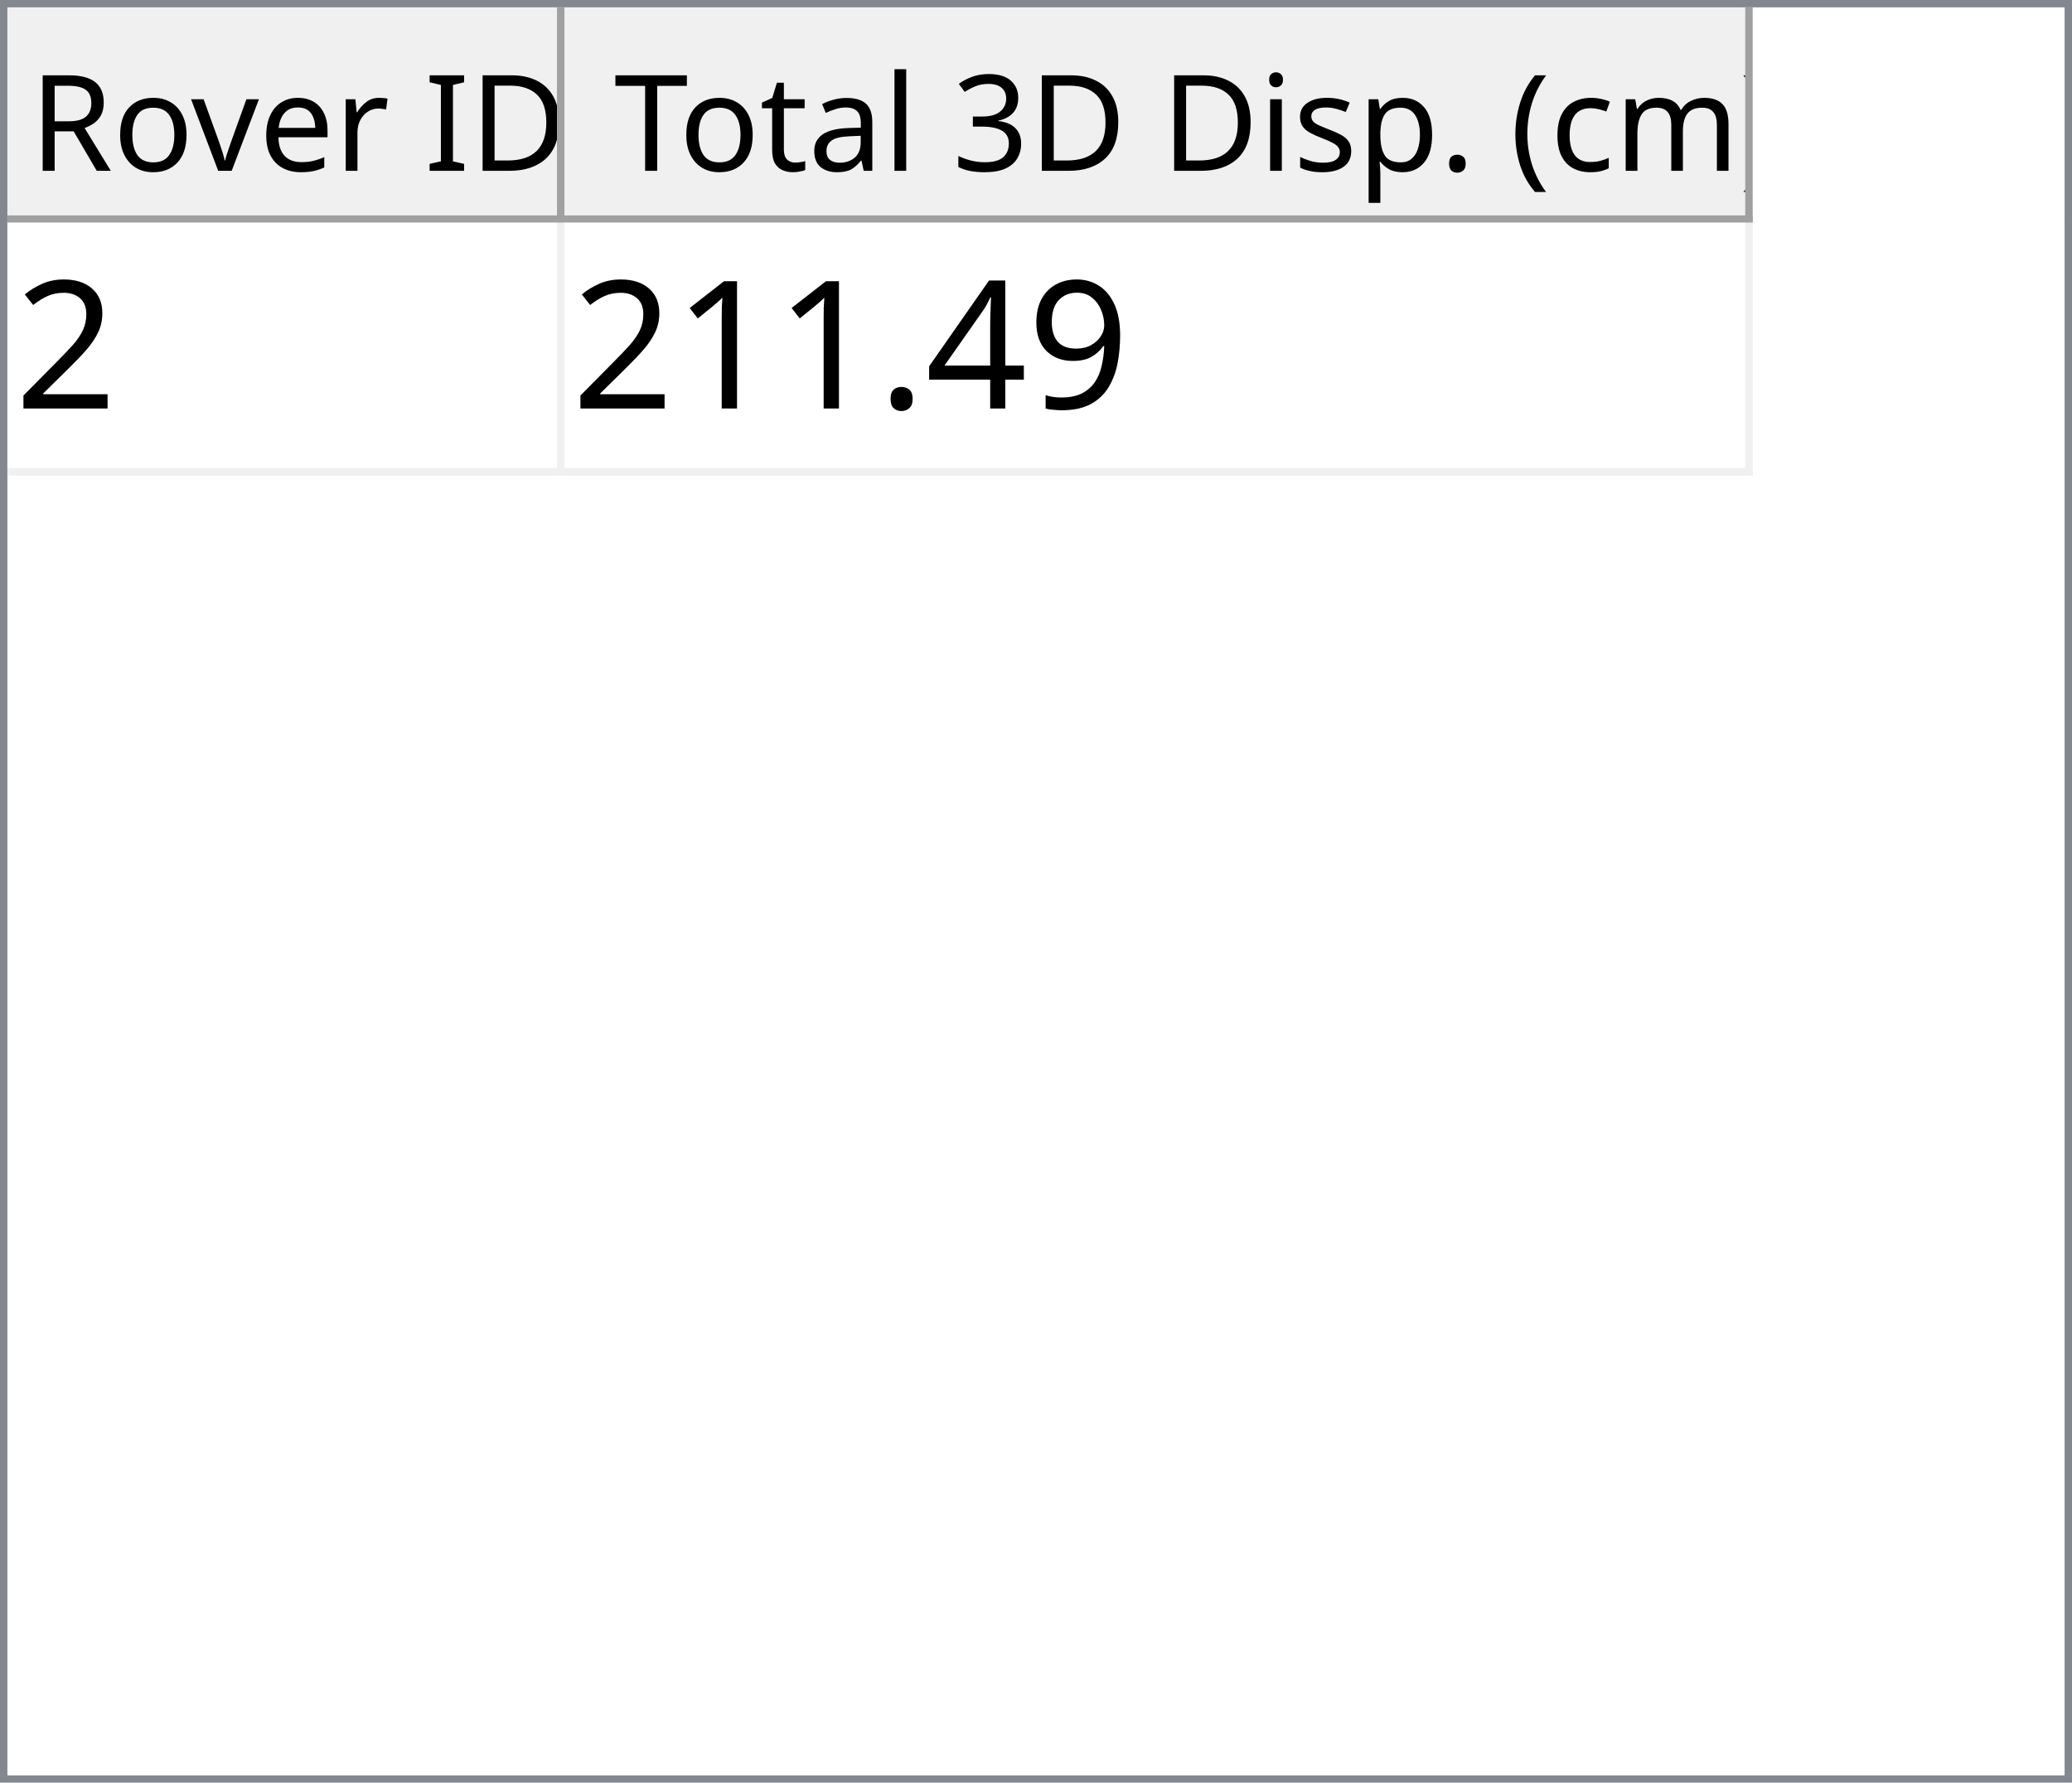
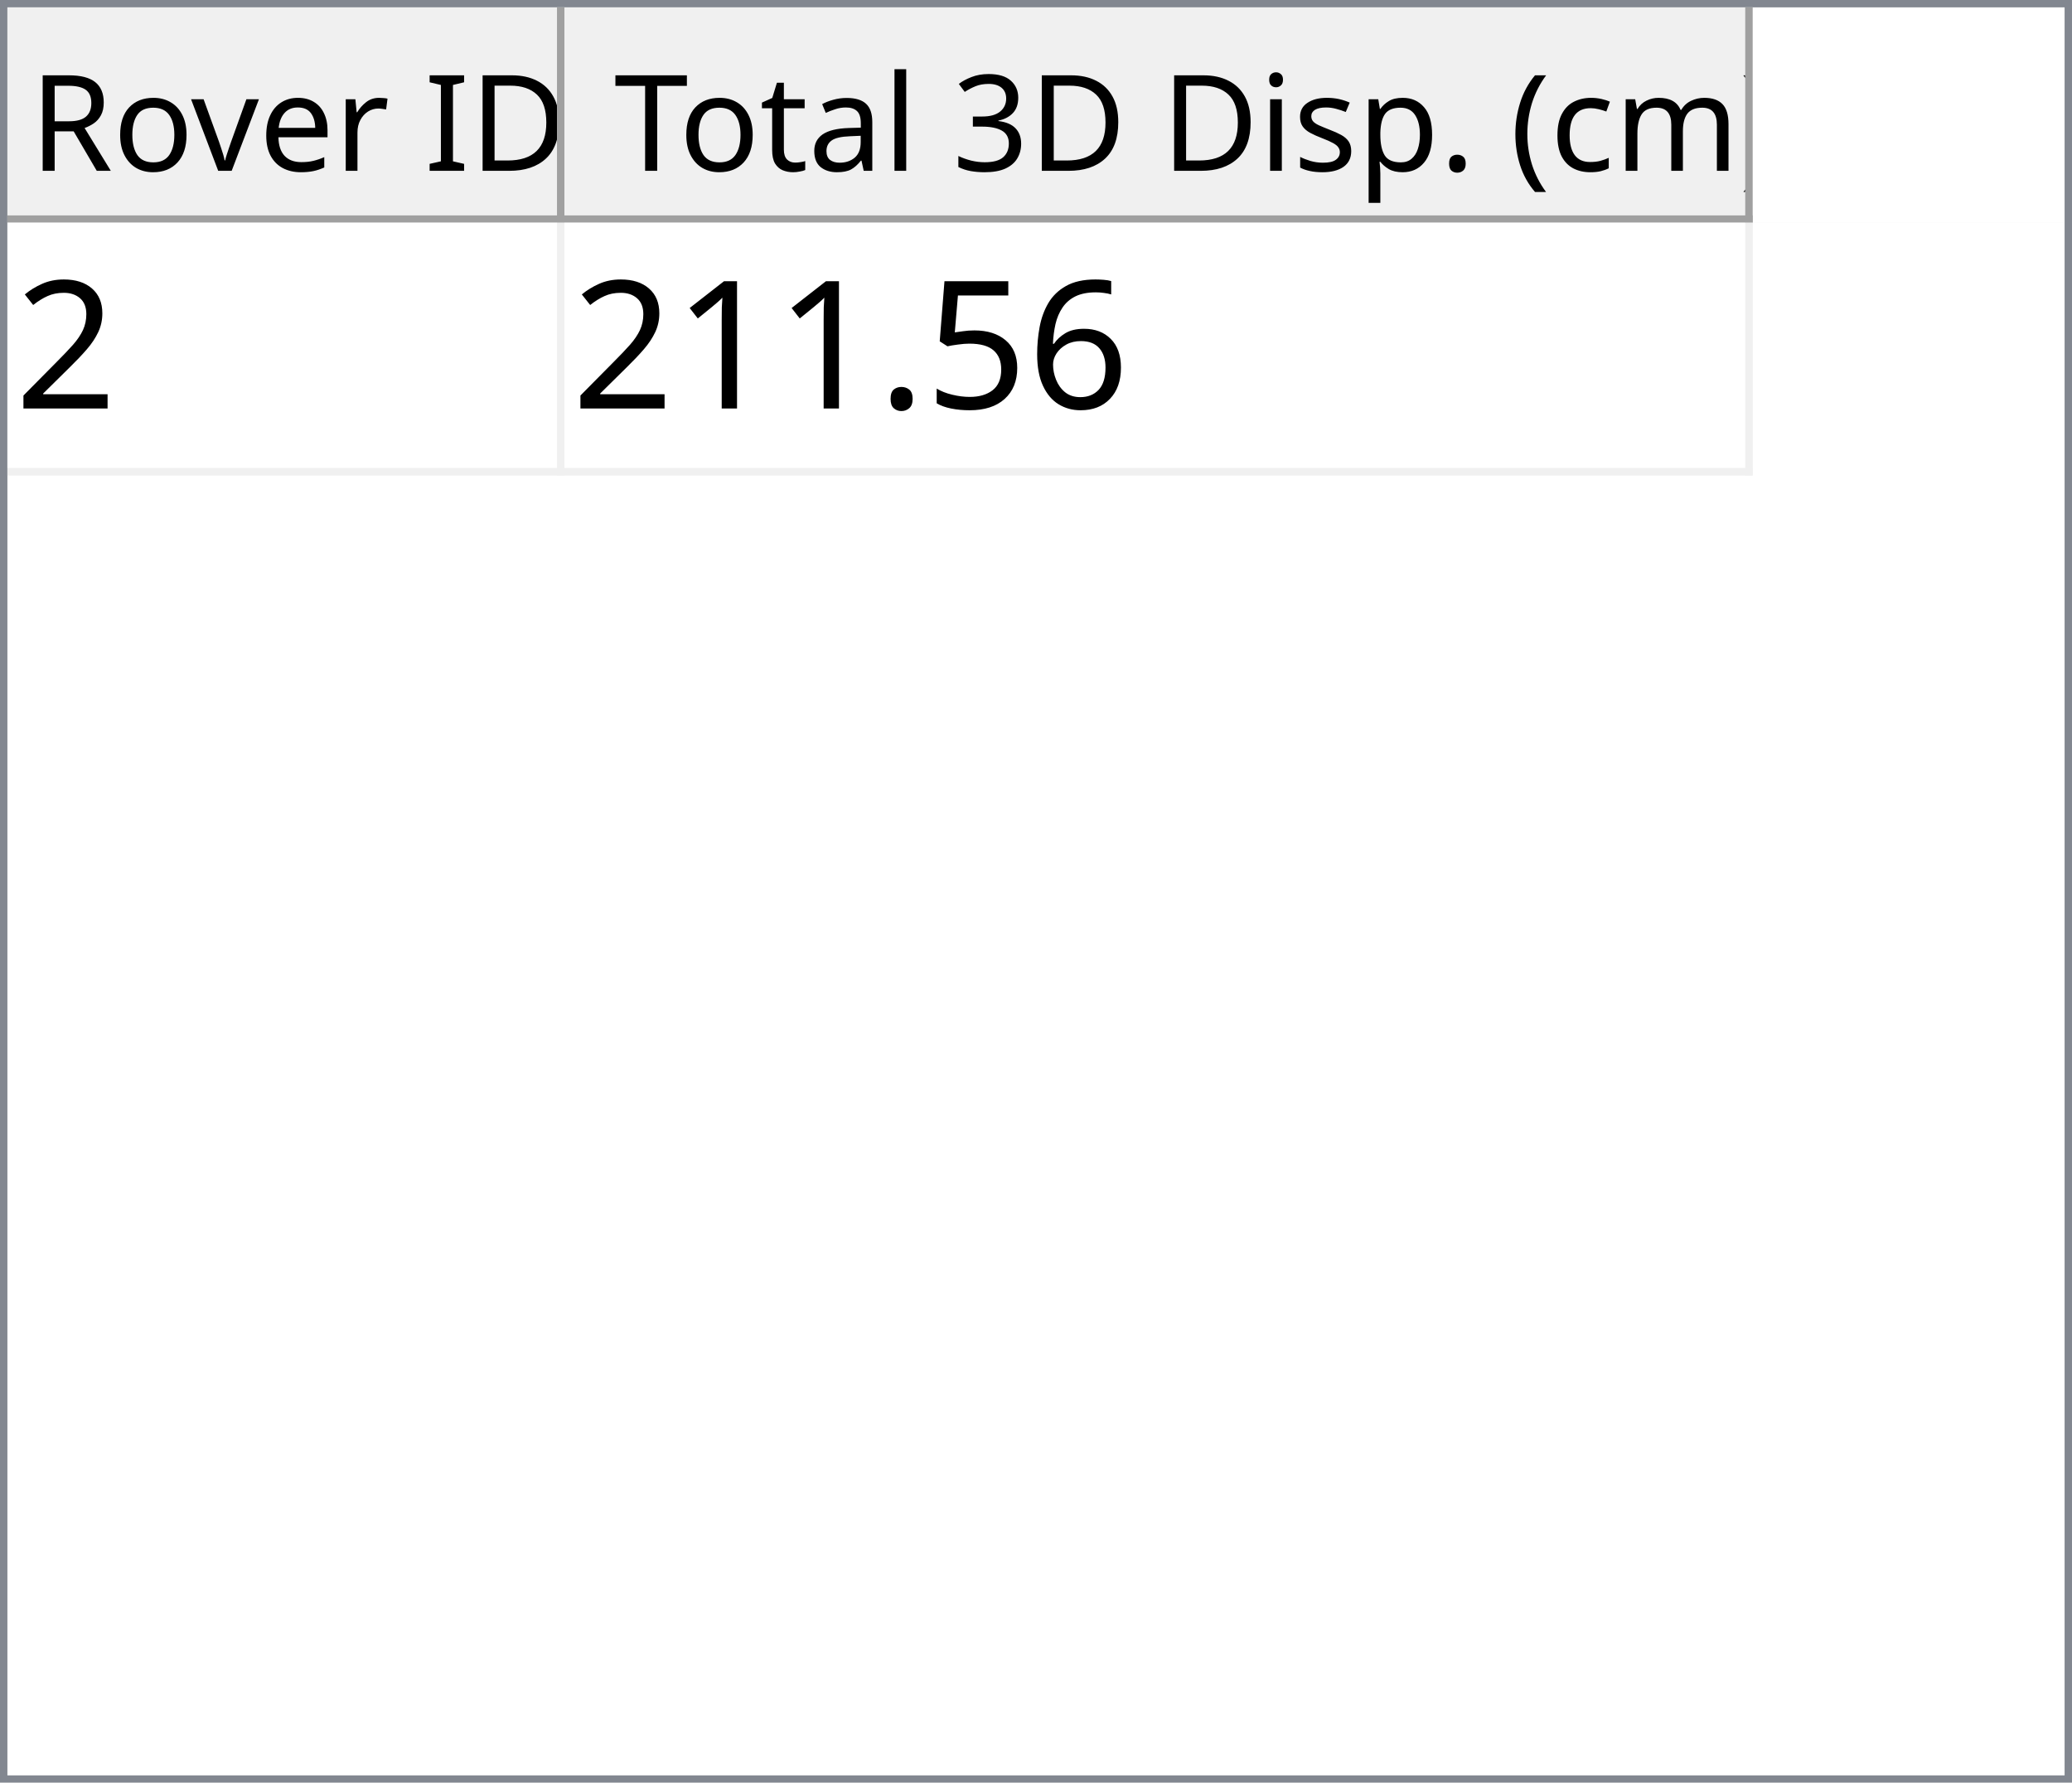
<svg xmlns="http://www.w3.org/2000/svg" style="fill-opacity:1; color-rendering:auto; color-interpolation:auto; text-rendering:auto; stroke:black; stroke-linecap:square; stroke-miterlimit:10; shape-rendering:auto; stroke-opacity:1; fill:black; stroke-dasharray:none; font-weight:normal; stroke-width:1; font-family:'Dialog'; font-style:normal; stroke-linejoin:miter; font-size:12px; stroke-dashoffset:0; image-rendering:auto;" width="279" height="240">
  <defs id="genericDefs" />
  <g>
    <defs id="defs1">
      <clipPath clipPathUnits="userSpaceOnUse" id="clipPath1">
        <path d="M0 0 L279 0 L279 240 L0 240 L0 0 Z" />
      </clipPath>
      <clipPath clipPathUnits="userSpaceOnUse" id="clipPath2">
        <path d="M0 0 L0 240 L279 240 L279 0 Z" />
      </clipPath>
      <clipPath clipPathUnits="userSpaceOnUse" id="clipPath3">
        <path d="M0 0 L0 29 L277 29 L277 0 Z" />
      </clipPath>
      <clipPath clipPathUnits="userSpaceOnUse" id="clipPath4">
        <path d="M0 0 L0 29 L75 29 L75 0 Z" />
      </clipPath>
      <clipPath clipPathUnits="userSpaceOnUse" id="clipPath5">
        <path d="M1 1 L1 28 L74 28 L74 1 Z" />
      </clipPath>
      <clipPath clipPathUnits="userSpaceOnUse" id="clipPath6">
        <path d="M0 0 L0 27 L73 27 L73 0 Z" />
      </clipPath>
      <clipPath clipPathUnits="userSpaceOnUse" id="clipPath7">
        <path d="M-0.5 -0.5 L-0.5 28.5 L74.5 28.5 L74.5 -0.5 Z" />
      </clipPath>
      <clipPath clipPathUnits="userSpaceOnUse" id="clipPath8">
        <path d="M0 0 L0 29 L160 29 L160 0 Z" />
      </clipPath>
      <clipPath clipPathUnits="userSpaceOnUse" id="clipPath9">
        <path d="M1 1 L1 28 L159 28 L159 1 Z" />
      </clipPath>
      <clipPath clipPathUnits="userSpaceOnUse" id="clipPath10">
        <path d="M0 0 L0 27 L158 27 L158 0 Z" />
      </clipPath>
      <clipPath clipPathUnits="userSpaceOnUse" id="clipPath11">
        <path d="M-0.5 -0.5 L-0.5 28.5 L159.5 28.5 L159.5 -0.5 Z" />
      </clipPath>
      <clipPath clipPathUnits="userSpaceOnUse" id="clipPath12">
        <path d="M0 0 L0 209 L277 209 L277 0 Z" />
      </clipPath>
      <clipPath clipPathUnits="userSpaceOnUse" id="clipPath13">
        <path d="M0 0 L0 34 L235 34 L235 0 Z" />
      </clipPath>
      <clipPath clipPathUnits="userSpaceOnUse" id="clipPath14">
        <path d="M-0.5 -0.5 L-0.5 33.5 L234.5 33.5 L234.5 -0.5 Z" />
      </clipPath>
      <clipPath clipPathUnits="userSpaceOnUse" id="clipPath15">
        <path d="M0 0 L0 33 L74 33 L74 0 Z" />
      </clipPath>
      <clipPath clipPathUnits="userSpaceOnUse" id="clipPath16">
        <path d="M0 0 L0 33 L159 33 L159 0 Z" />
      </clipPath>
      <font horiz-adv-x="64.551" id="font1">
        <font-face ascent="107.91" descent="25.098" units-per-em="100" style="font-style:normal; font-family:Segoe UI; font-weight:normal;" />
        <missing-glyph horiz-adv-x="64.551" d="M8.109 0 L8.109 68.266 L56.453 68.266 L56.453 0 L8.109 0 ZM15.328 7.234 L49.219 7.234 L49.219 61.031 L15.328 61.031 L15.328 7.234 Z" />
        <glyph unicode="D" horiz-adv-x="70.117" d="M9.188 0 L9.188 70.016 L28.516 70.016 Q65.531 70.016 65.531 35.891 Q65.531 19.672 55.25 9.836 Q44.969 0 27.734 0 L9.188 0 ZM17.391 62.594 L17.391 7.422 L27.828 7.422 Q41.609 7.422 49.273 14.797 Q56.938 22.172 56.938 35.688 Q56.938 62.594 28.328 62.594 L17.391 62.594 Z" />
        <glyph unicode="I" horiz-adv-x="26.611" d="M17.391 0 L9.188 0 L9.188 70.016 L17.391 70.016 L17.391 0 Z" />
        <glyph unicode=" " horiz-adv-x="27.393" d="" />
        <glyph unicode="r" horiz-adv-x="34.766" d="M34.188 41.891 Q32.078 43.5 28.125 43.5 Q23 43.5 19.555 38.672 Q16.109 33.844 16.109 25.484 L16.109 0 L8.109 0 L8.109 50 L16.109 50 L16.109 39.703 L16.312 39.703 Q18.016 44.969 21.531 47.922 Q25.047 50.875 29.391 50.875 Q32.516 50.875 34.188 50.203 L34.188 41.891 Z" />
        <glyph unicode="e" horiz-adv-x="52.295" d="M48.297 23 L12.984 23 Q13.188 14.656 17.484 10.109 Q21.781 5.562 29.297 5.562 Q37.75 5.562 44.828 11.141 L44.828 3.609 Q38.234 -1.172 27.391 -1.172 Q16.797 -1.172 10.742 5.641 Q4.688 12.453 4.688 24.812 Q4.688 36.469 11.305 43.82 Q17.922 51.172 27.734 51.172 Q37.547 51.172 42.922 44.828 Q48.297 38.484 48.297 27.203 L48.297 23 ZM40.094 29.781 Q40.047 36.719 36.75 40.578 Q33.453 44.438 27.594 44.438 Q21.922 44.438 17.969 40.383 Q14.016 36.328 13.094 29.781 L40.094 29.781 Z" />
        <glyph unicode="v" horiz-adv-x="47.9" d="M47.406 50 L27.484 0 L19.625 0 L0.688 50 L9.469 50 L22.172 13.672 Q23.578 9.672 23.922 6.688 L24.125 6.688 Q24.609 10.453 25.688 13.484 L38.969 50 L47.406 50 Z" />
        <glyph unicode="o" horiz-adv-x="58.594" d="M29 -1.172 Q17.922 -1.172 11.305 5.836 Q4.688 12.844 4.688 24.422 Q4.688 37.016 11.57 44.094 Q18.453 51.172 30.172 51.172 Q41.359 51.172 47.633 44.289 Q53.906 37.406 53.906 25.203 Q53.906 13.234 47.141 6.031 Q40.375 -1.172 29 -1.172 ZM29.594 44.438 Q21.875 44.438 17.383 39.188 Q12.891 33.938 12.891 24.703 Q12.891 15.828 17.43 10.695 Q21.969 5.562 29.594 5.562 Q37.359 5.562 41.531 10.594 Q45.703 15.625 45.703 24.906 Q45.703 34.281 41.531 39.359 Q37.359 44.438 29.594 44.438 Z" />
        <glyph unicode="R" horiz-adv-x="59.814" d="M59.375 0 L49.609 0 L37.891 19.625 Q36.281 22.359 34.766 24.289 Q33.25 26.219 31.664 27.438 Q30.078 28.656 28.25 29.219 Q26.422 29.781 24.125 29.781 L17.391 29.781 L17.391 0 L9.188 0 L9.188 70.016 L30.078 70.016 Q34.672 70.016 38.555 68.867 Q42.438 67.719 45.289 65.375 Q48.141 63.031 49.758 59.547 Q51.375 56.062 51.375 51.375 Q51.375 47.703 50.273 44.656 Q49.172 41.609 47.148 39.211 Q45.125 36.812 42.266 35.133 Q39.406 33.453 35.844 32.516 L35.844 32.328 Q37.594 31.547 38.891 30.547 Q40.188 29.547 41.359 28.18 Q42.531 26.812 43.68 25.078 Q44.828 23.344 46.234 21.047 L59.375 0 ZM17.391 62.594 L17.391 37.203 L28.516 37.203 Q31.594 37.203 34.203 38.133 Q36.812 39.062 38.719 40.797 Q40.625 42.531 41.703 45.047 Q42.781 47.562 42.781 50.688 Q42.781 56.297 39.141 59.445 Q35.5 62.594 28.609 62.594 L17.391 62.594 Z" />
        <glyph unicode=")" horiz-adv-x="30.176" d="M8.297 -15.922 L1.172 -15.922 Q16.406 2.344 16.406 26.812 Q16.406 51.469 1.078 70.016 L8.297 70.016 Q23.531 52.156 23.531 26.703 Q23.531 1.375 8.297 -15.922 Z" />
        <glyph unicode="m" horiz-adv-x="86.133" d="M79.109 0 L71.094 0 L71.094 28.719 Q71.094 37.016 68.531 40.727 Q65.969 44.438 59.906 44.438 Q54.781 44.438 51.195 39.75 Q47.609 35.062 47.609 28.516 L47.609 0 L39.594 0 L39.594 29.688 Q39.594 44.438 28.219 44.438 Q22.953 44.438 19.531 40.016 Q16.109 35.594 16.109 28.516 L16.109 0 L8.109 0 L8.109 50 L16.109 50 L16.109 42.094 L16.312 42.094 Q21.625 51.172 31.844 51.172 Q36.969 51.172 40.773 48.312 Q44.578 45.453 46 40.828 Q51.562 51.172 62.594 51.172 Q79.109 51.172 79.109 30.812 L79.109 0 Z" />
        <glyph unicode="c" horiz-adv-x="46.191" d="M42.188 2.297 Q36.422 -1.172 28.516 -1.172 Q17.828 -1.172 11.258 5.789 Q4.688 12.75 4.688 23.828 Q4.688 36.188 11.766 43.68 Q18.844 51.172 30.672 51.172 Q37.25 51.172 42.281 48.734 L42.281 40.531 Q36.719 44.438 30.375 44.438 Q22.703 44.438 17.797 38.945 Q12.891 33.453 12.891 24.516 Q12.891 15.719 17.508 10.641 Q22.125 5.562 29.891 5.562 Q36.422 5.562 42.188 9.906 L42.188 2.297 Z" />
        <glyph unicode="(" horiz-adv-x="30.176" d="M29.109 -15.922 L21.969 -15.922 Q6.844 1.375 6.844 26.703 Q6.844 52.156 21.969 70.016 L29.203 70.016 Q13.875 51.469 13.875 26.812 Q13.875 2.344 29.109 -15.922 Z" />
        <glyph unicode="." horiz-adv-x="21.68" d="M10.891 -1.078 Q8.641 -1.078 7.055 0.539 Q5.469 2.156 5.469 4.391 Q5.469 6.641 7.055 8.273 Q8.641 9.906 10.891 9.906 Q13.188 9.906 14.797 8.273 Q16.406 6.641 16.406 4.391 Q16.406 2.156 14.797 0.539 Q13.188 -1.078 10.891 -1.078 Z" />
        <glyph unicode="p" horiz-adv-x="58.789" d="M16.312 7.234 L16.109 7.234 L16.109 -23 L8.109 -23 L8.109 50 L16.109 50 L16.109 41.219 L16.312 41.219 Q22.219 51.172 33.594 51.172 Q43.266 51.172 48.688 44.461 Q54.109 37.75 54.109 26.469 Q54.109 13.922 48 6.375 Q41.891 -1.172 31.297 -1.172 Q21.578 -1.172 16.312 7.234 ZM16.109 27.391 L16.109 20.406 Q16.109 14.203 20.141 9.883 Q24.172 5.562 30.375 5.562 Q37.641 5.562 41.773 11.133 Q45.906 16.703 45.906 26.609 Q45.906 34.969 42.047 39.703 Q38.188 44.438 31.594 44.438 Q24.609 44.438 20.359 39.578 Q16.109 34.719 16.109 27.391 Z" />
        <glyph unicode="s" horiz-adv-x="42.432" d="M5.078 1.812 L5.078 10.406 Q11.625 5.562 19.484 5.562 Q30.031 5.562 30.031 12.594 Q30.031 14.594 29.125 15.992 Q28.219 17.391 26.68 18.461 Q25.141 19.531 23.07 20.383 Q21 21.234 18.609 22.172 Q15.281 23.484 12.766 24.828 Q10.25 26.172 8.57 27.859 Q6.891 29.547 6.031 31.695 Q5.172 33.844 5.172 36.719 Q5.172 40.234 6.789 42.945 Q8.406 45.656 11.086 47.484 Q13.766 49.312 17.211 50.242 Q20.656 51.172 24.312 51.172 Q30.812 51.172 35.938 48.922 L35.938 40.828 Q30.422 44.438 23.25 44.438 Q21 44.438 19.195 43.922 Q17.391 43.406 16.094 42.477 Q14.797 41.547 14.086 40.258 Q13.375 38.969 13.375 37.406 Q13.375 35.453 14.086 34.133 Q14.797 32.812 16.164 31.789 Q17.531 30.766 19.484 29.938 Q21.438 29.109 23.922 28.125 Q27.25 26.859 29.883 25.516 Q32.516 24.172 34.375 22.484 Q36.234 20.797 37.234 18.602 Q38.234 16.406 38.234 13.375 Q38.234 9.672 36.602 6.938 Q34.969 4.203 32.234 2.398 Q29.5 0.594 25.93 -0.289 Q22.359 -1.172 18.453 -1.172 Q10.75 -1.172 5.078 1.812 Z" />
        <glyph unicode="i" horiz-adv-x="24.219" d="M12.203 62.703 Q10.062 62.703 8.547 64.164 Q7.031 65.625 7.031 67.875 Q7.031 70.125 8.547 71.609 Q10.062 73.094 12.203 73.094 Q14.406 73.094 15.945 71.609 Q17.484 70.125 17.484 67.875 Q17.484 65.719 15.945 64.211 Q14.406 62.703 12.203 62.703 ZM16.109 0 L8.109 0 L8.109 50 L16.109 50 L16.109 0 Z" />
        <glyph unicode="3" horiz-adv-x="53.906" d="M46.531 19.828 Q46.531 15.094 44.75 11.211 Q42.969 7.328 39.719 4.57 Q36.469 1.812 31.93 0.297 Q27.391 -1.219 21.922 -1.219 Q11.922 -1.219 6 2.594 L6 11.188 Q13.094 5.609 22.219 5.609 Q25.875 5.609 28.828 6.539 Q31.781 7.469 33.906 9.227 Q36.031 10.984 37.18 13.477 Q38.328 15.969 38.328 19.094 Q38.328 32.812 18.797 32.812 L12.984 32.812 L12.984 39.594 L18.5 39.594 Q35.797 39.594 35.797 52.484 Q35.797 64.406 22.609 64.406 Q15.188 64.406 8.688 59.422 L8.688 67.188 Q15.375 71.188 24.609 71.188 Q29 71.188 32.57 69.969 Q36.141 68.75 38.68 66.555 Q41.219 64.359 42.609 61.281 Q44 58.203 44 54.5 Q44 40.672 30.031 36.719 L30.031 36.531 Q33.594 36.141 36.625 34.797 Q39.656 33.453 41.852 31.305 Q44.047 29.156 45.289 26.25 Q46.531 23.344 46.531 19.828 Z" />
        <glyph unicode="l" horiz-adv-x="24.219" d="M16.109 0 L8.109 0 L8.109 74.031 L16.109 74.031 L16.109 0 Z" />
        <glyph unicode="a" horiz-adv-x="50.879" d="M43.891 0 L35.891 0 L35.891 7.812 L35.688 7.812 Q30.469 -1.172 20.312 -1.172 Q12.844 -1.172 8.617 2.781 Q4.391 6.734 4.391 13.281 Q4.391 27.297 20.906 29.594 L35.891 31.688 Q35.891 44.438 25.594 44.438 Q16.547 44.438 9.281 38.281 L9.281 46.484 Q16.656 51.172 26.266 51.172 Q43.891 51.172 43.891 32.516 L43.891 0 ZM35.891 25.297 L23.828 23.641 Q18.266 22.859 15.43 20.875 Q12.594 18.891 12.594 13.875 Q12.594 10.203 15.211 7.883 Q17.828 5.562 22.172 5.562 Q28.125 5.562 32.008 9.742 Q35.891 13.922 35.891 20.312 L35.891 25.297 Z" />
        <glyph unicode="t" horiz-adv-x="33.887" d="M31.297 0.484 Q28.469 -1.078 23.828 -1.078 Q10.688 -1.078 10.688 13.578 L10.688 43.172 L2.094 43.172 L2.094 50 L10.688 50 L10.688 62.203 L18.703 64.797 L18.703 50 L31.297 50 L31.297 43.172 L18.703 43.172 L18.703 14.984 Q18.703 9.969 20.414 7.82 Q22.125 5.672 26.078 5.672 Q29.109 5.672 31.297 7.328 L31.297 0.484 Z" />
        <glyph unicode="T" horiz-adv-x="52.393" d="M50.594 62.594 L30.375 62.594 L30.375 0 L22.172 0 L22.172 62.594 L2 62.594 L2 70.016 L50.594 70.016 L50.594 62.594 Z" />
      </font>
      <font horiz-adv-x="75.0" id="font2">
        <font-face ascent="100.537" descent="21.973" units-per-em="100" style="font-style:normal; font-family:sans-serif; font-weight:normal;" />
        <missing-glyph horiz-adv-x="75.0" d="M12.5 0 L12.5 62.5 L62.5 62.5 L62.5 0 L12.5 0 ZM14.062 1.562 L60.938 1.562 L60.938 60.938 L14.062 60.938 L14.062 1.562 Z" />
        <glyph unicode="2" horiz-adv-x="55.615" d="M50.344 8.453 L50.344 0 L3.031 0 Q2.938 3.172 4.047 6.109 Q5.859 10.938 9.836 15.625 Q13.812 20.312 21.344 26.469 Q33.016 36.031 37.117 41.625 Q41.219 47.219 41.219 52.203 Q41.219 57.422 37.477 61.008 Q33.734 64.594 27.734 64.594 Q21.391 64.594 17.578 60.789 Q13.766 56.984 13.719 50.25 L4.688 51.172 Q5.609 61.281 11.664 66.578 Q17.719 71.875 27.938 71.875 Q38.234 71.875 44.242 66.164 Q50.25 60.453 50.25 52 Q50.25 47.703 48.492 43.555 Q46.734 39.406 42.656 34.812 Q38.578 30.219 29.109 22.219 Q21.188 15.578 18.945 13.211 Q16.703 10.844 15.234 8.453 L50.344 8.453 Z" />
-         <glyph unicode="9" horiz-adv-x="55.615" d="M5.469 16.547 L13.922 17.328 Q14.984 11.375 18.016 8.688 Q21.047 6 25.781 6 Q29.828 6 32.883 7.859 Q35.938 9.719 37.891 12.82 Q39.844 15.922 41.164 21.195 Q42.484 26.469 42.484 31.938 Q42.484 32.516 42.438 33.688 Q39.797 29.5 35.234 26.883 Q30.672 24.266 25.344 24.266 Q16.453 24.266 10.305 30.711 Q4.156 37.156 4.156 47.703 Q4.156 58.594 10.578 65.234 Q17 71.875 26.656 71.875 Q33.641 71.875 39.43 68.117 Q45.219 64.359 48.219 57.398 Q51.219 50.438 51.219 37.25 Q51.219 23.531 48.242 15.406 Q45.266 7.281 39.383 3.031 Q33.5 -1.219 25.594 -1.219 Q17.188 -1.219 11.867 3.445 Q6.547 8.109 5.469 16.547 ZM41.453 48.141 Q41.453 55.719 37.43 60.156 Q33.406 64.594 27.734 64.594 Q21.875 64.594 17.531 59.812 Q13.188 55.031 13.188 47.406 Q13.188 40.578 17.312 36.305 Q21.438 32.031 27.484 32.031 Q33.594 32.031 37.523 36.305 Q41.453 40.578 41.453 48.141 Z" />
-         <glyph unicode="4" horiz-adv-x="55.615" d="M32.328 0 L32.328 17.141 L1.266 17.141 L1.266 25.203 L33.938 71.578 L41.109 71.578 L41.109 25.203 L50.781 25.203 L50.781 17.141 L41.109 17.141 L41.109 0 L32.328 0 ZM32.328 25.203 L32.328 57.469 L9.906 25.203 L32.328 25.203 Z" />
+         <glyph unicode="6" horiz-adv-x="55.615" d="M49.75 54.047 L41.016 53.375 Q39.844 58.547 37.703 60.891 Q34.125 64.656 28.906 64.656 Q24.703 64.656 21.531 62.312 Q17.391 59.281 14.992 53.469 Q12.594 47.656 12.5 36.922 Q15.672 41.75 20.266 44.094 Q24.859 46.438 29.891 46.438 Q38.672 46.438 44.852 39.969 Q51.031 33.5 51.031 23.25 Q51.031 16.5 48.125 10.719 Q45.219 4.938 40.141 1.859 Q35.062 -1.219 28.609 -1.219 Q17.625 -1.219 10.695 6.859 Q3.766 14.938 3.766 33.5 Q3.766 54.25 11.422 63.672 Q18.109 71.875 29.438 71.875 Q37.891 71.875 43.289 67.141 Q48.688 62.406 49.75 54.047 ZM13.875 23.188 Q13.875 18.656 15.797 14.508 Q17.719 10.359 21.188 8.18 Q24.656 6 28.469 6 Q34.031 6 38.039 10.492 Q42.047 14.984 42.047 22.703 Q42.047 30.125 38.086 34.398 Q34.125 38.672 28.125 38.672 Q22.172 38.672 18.023 34.398 Q13.875 30.125 13.875 23.188 Z" />
+         <glyph unicode="5" horiz-adv-x="55.615" d="M4.156 18.75 L13.375 19.531 Q14.406 12.797 18.141 9.398 Q21.875 6 27.156 6 Q33.5 6 37.891 10.789 Q42.281 15.578 42.281 23.484 Q42.281 31 38.062 35.352 Q33.844 39.703 27 39.703 Q22.75 39.703 19.336 37.773 Q15.922 35.844 13.969 32.766 L5.719 33.844 L12.641 70.609 L48.25 70.609 L48.25 62.203 L19.672 62.203 L15.828 42.969 Q22.266 47.469 29.344 47.469 Q38.719 47.469 45.164 40.969 Q51.609 34.469 51.609 24.266 Q51.609 14.547 45.953 7.469 Q39.062 -1.219 27.156 -1.219 Q17.391 -1.219 11.211 4.25 Q5.031 9.719 4.156 18.75 Z" />
        <glyph unicode="." horiz-adv-x="27.783" d="M9.078 0 L9.078 10.016 L19.094 10.016 L19.094 0 L9.078 0 Z" />
        <glyph unicode="1" horiz-adv-x="55.615" d="M37.25 0 L28.469 0 L28.469 56 Q25.297 52.984 20.141 49.953 Q14.984 46.922 10.891 45.406 L10.891 53.906 Q18.266 57.375 23.781 62.305 Q29.297 67.234 31.594 71.875 L37.25 71.875 L37.25 0 Z" />
      </font>
    </defs>
    <g style="fill:white; stroke:white;">
      <rect x="0" y="0" width="279" style="clip-path:url(#clipPath1); stroke:none;" height="240" />
    </g>
    <g style="fill:white; text-rendering:optimizeSpeed; color-rendering:optimizeSpeed; image-rendering:optimizeSpeed; shape-rendering:crispEdges; stroke:white; color-interpolation:sRGB;">
      <rect x="0" width="279" height="240" y="0" style="stroke:none;" />
      <path style="stroke:none;" d="M0 240 L279 240 L279 0 L0 0 Z" />
    </g>
    <g style="fill:rgb(240,240,240); font-size:18px; font-family:'Segoe UI'; stroke:rgb(240,240,240);">
      <rect x="0" y="0" width="279" style="clip-path:url(#clipPath2); stroke:none;" height="240" />
    </g>
    <g style="fill:rgb(130,135,144); font-size:18px; font-family:'Segoe UI'; stroke:rgb(130,135,144);">
      <path d="M0 0 L279 0 L279 240 L0 240 L0 0 ZM1 1 L278 1 L278 239 L1 239 L1 1 Z" style="fill-rule:evenodd; clip-path:url(#clipPath2); stroke:none;" />
    </g>
    <g style="fill:white; font-size:18px; font-family:'Segoe UI'; stroke:white;" transform="translate(1,1)">
      <rect x="0" y="0" width="277" style="clip-path:url(#clipPath3); stroke:none;" height="29" />
    </g>
    <g style="fill:rgb(240,240,240); font-size:18px; font-family:'Segoe UI'; stroke:rgb(240,240,240);" transform="translate(1,1)">
      <rect x="0" y="0" width="75" style="clip-path:url(#clipPath4); stroke:none;" height="29" />
    </g>
    <g style="font-family:'Segoe UI'; font-size:18px;" transform="translate(2,2)">
      <text x="2" xml:space="preserve" y="21" style="clip-path:url(#clipPath6); stroke:none;">Rover ID</text>
    </g>
    <g transform="translate(1.5,1.5)" style="fill:rgb(160,160,160); font-size:18px; font-family:'Segoe UI'; stroke:rgb(160,160,160); stroke-linejoin:bevel;">
      <line x1="74" x2="74" y1="0" style="fill:none; clip-path:url(#clipPath7);" y2="28" />
    </g>
    <g transform="matrix(1,0,0,1,1,1) translate(0.5,0.5)" style="fill:rgb(160,160,160); font-size:18px; font-family:'Segoe UI'; stroke:rgb(160,160,160); stroke-linejoin:bevel;">
      <line x1="0" x2="74" y1="28" style="fill:none; clip-path:url(#clipPath7);" y2="28" />
    </g>
    <g style="fill:rgb(240,240,240); font-size:18px; font-family:'Segoe UI'; stroke:rgb(240,240,240);" transform="translate(76,1)">
      <rect x="0" y="0" width="160" style="clip-path:url(#clipPath8); stroke:none;" height="29" />
    </g>
    <g style="font-family:'Segoe UI'; font-size:18px;" transform="translate(77,2)">
      <text x="1" xml:space="preserve" y="21" style="clip-path:url(#clipPath10); stroke:none;"> Total 3D Disp. (cm)</text>
    </g>
    <g transform="translate(76.5,1.5)" style="fill:rgb(160,160,160); font-size:18px; font-family:'Segoe UI'; stroke:rgb(160,160,160); stroke-linejoin:bevel;">
      <line x1="159" x2="159" y1="0" style="fill:none; clip-path:url(#clipPath11);" y2="28" />
    </g>
    <g transform="matrix(1,0,0,1,76,1) translate(0.5,0.5)" style="fill:rgb(160,160,160); font-size:18px; font-family:'Segoe UI'; stroke:rgb(160,160,160); stroke-linejoin:bevel;">
      <line x1="0" x2="159" y1="28" style="fill:none; clip-path:url(#clipPath11);" y2="28" />
    </g>
    <g style="fill:white; font-size:18px; font-family:'Segoe UI'; stroke:white;" transform="translate(1,30)">
      <rect x="0" y="0" width="277" style="clip-path:url(#clipPath12); stroke:none;" height="209" />
    </g>
    <g style="fill:rgb(240,240,240); font-size:24px; font-family:sans-serif; stroke:rgb(240,240,240);" transform="translate(1,30)">
      <rect x="0" y="0" width="235" style="clip-path:url(#clipPath13); stroke:none;" height="34" />
      <line transform="translate(0.5,0.5)" x1="0" x2="234" y1="33" style="clip-path:url(#clipPath14); fill:none; stroke-linejoin:bevel;" y2="33" />
    </g>
    <g transform="matrix(1,0,0,1,1,30) translate(0.5,0.5)" style="fill:rgb(240,240,240); font-size:24px; font-family:sans-serif; stroke:rgb(240,240,240); stroke-linejoin:bevel;">
      <line x1="74" x2="74" y1="0" style="fill:none; clip-path:url(#clipPath14);" y2="33" />
    </g>
    <g transform="matrix(1,0,0,1,1,30) translate(0.5,0.5)" style="fill:rgb(240,240,240); font-size:24px; font-family:sans-serif; stroke:rgb(240,240,240); stroke-linejoin:bevel;">
      <line x1="234" x2="234" y1="0" style="fill:none; clip-path:url(#clipPath14);" y2="33" />
    </g>
    <g style="fill:white; font-size:24px; font-family:sans-serif; stroke:white;" transform="matrix(1,0,0,1,1,30)">
      <rect x="0" y="0" width="74" style="clip-path:url(#clipPath15); stroke:none;" height="33" />
      <text x="1" y="25" style="fill:black; clip-path:url(#clipPath15); stroke:none;" xml:space="preserve">2</text>
    </g>
    <g style="fill:white; font-size:24px; font-family:sans-serif; stroke:white;" transform="matrix(1,0,0,1,1,30) translate(75,0)">
      <rect x="0" y="0" width="159" style="clip-path:url(#clipPath16); stroke:none;" height="33" />
-       <text x="1" y="25" style="fill:black; clip-path:url(#clipPath16); stroke:none;" xml:space="preserve">211.49</text>
+       <text x="1" y="25" style="fill:black; clip-path:url(#clipPath16); stroke:none;" xml:space="preserve">211.56</text>
    </g>
  </g>
</svg>
